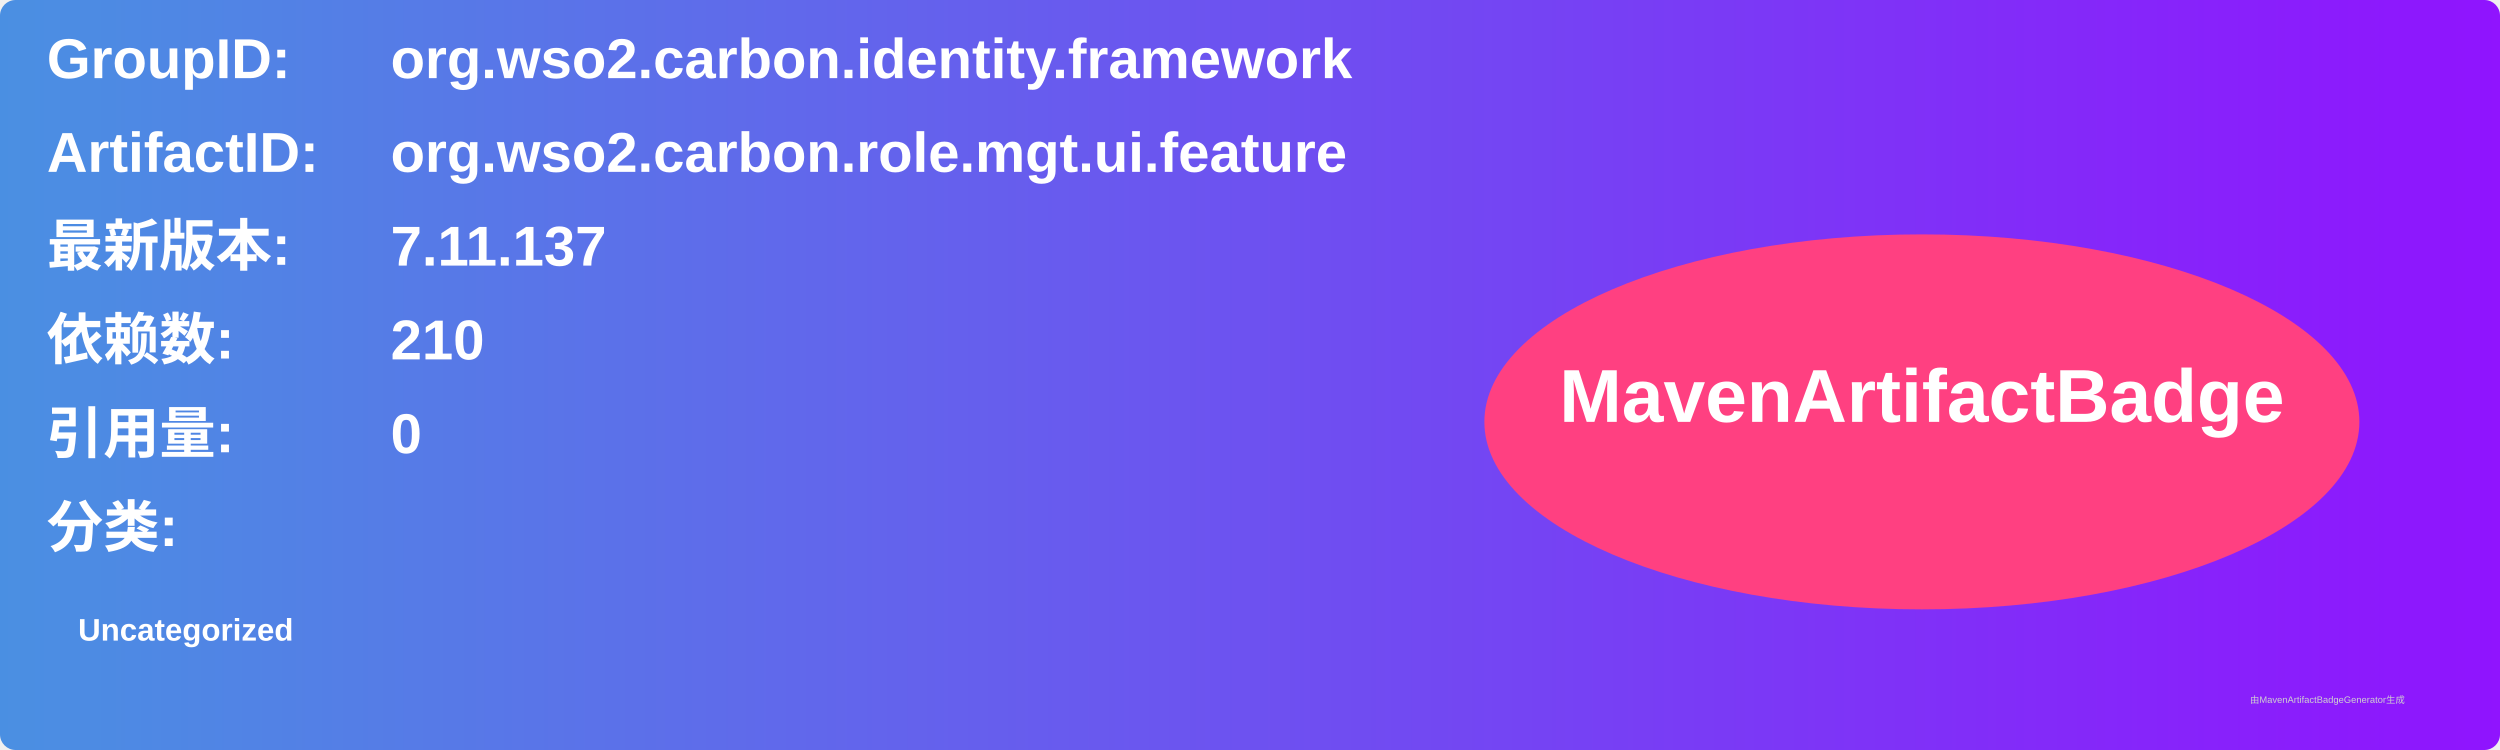
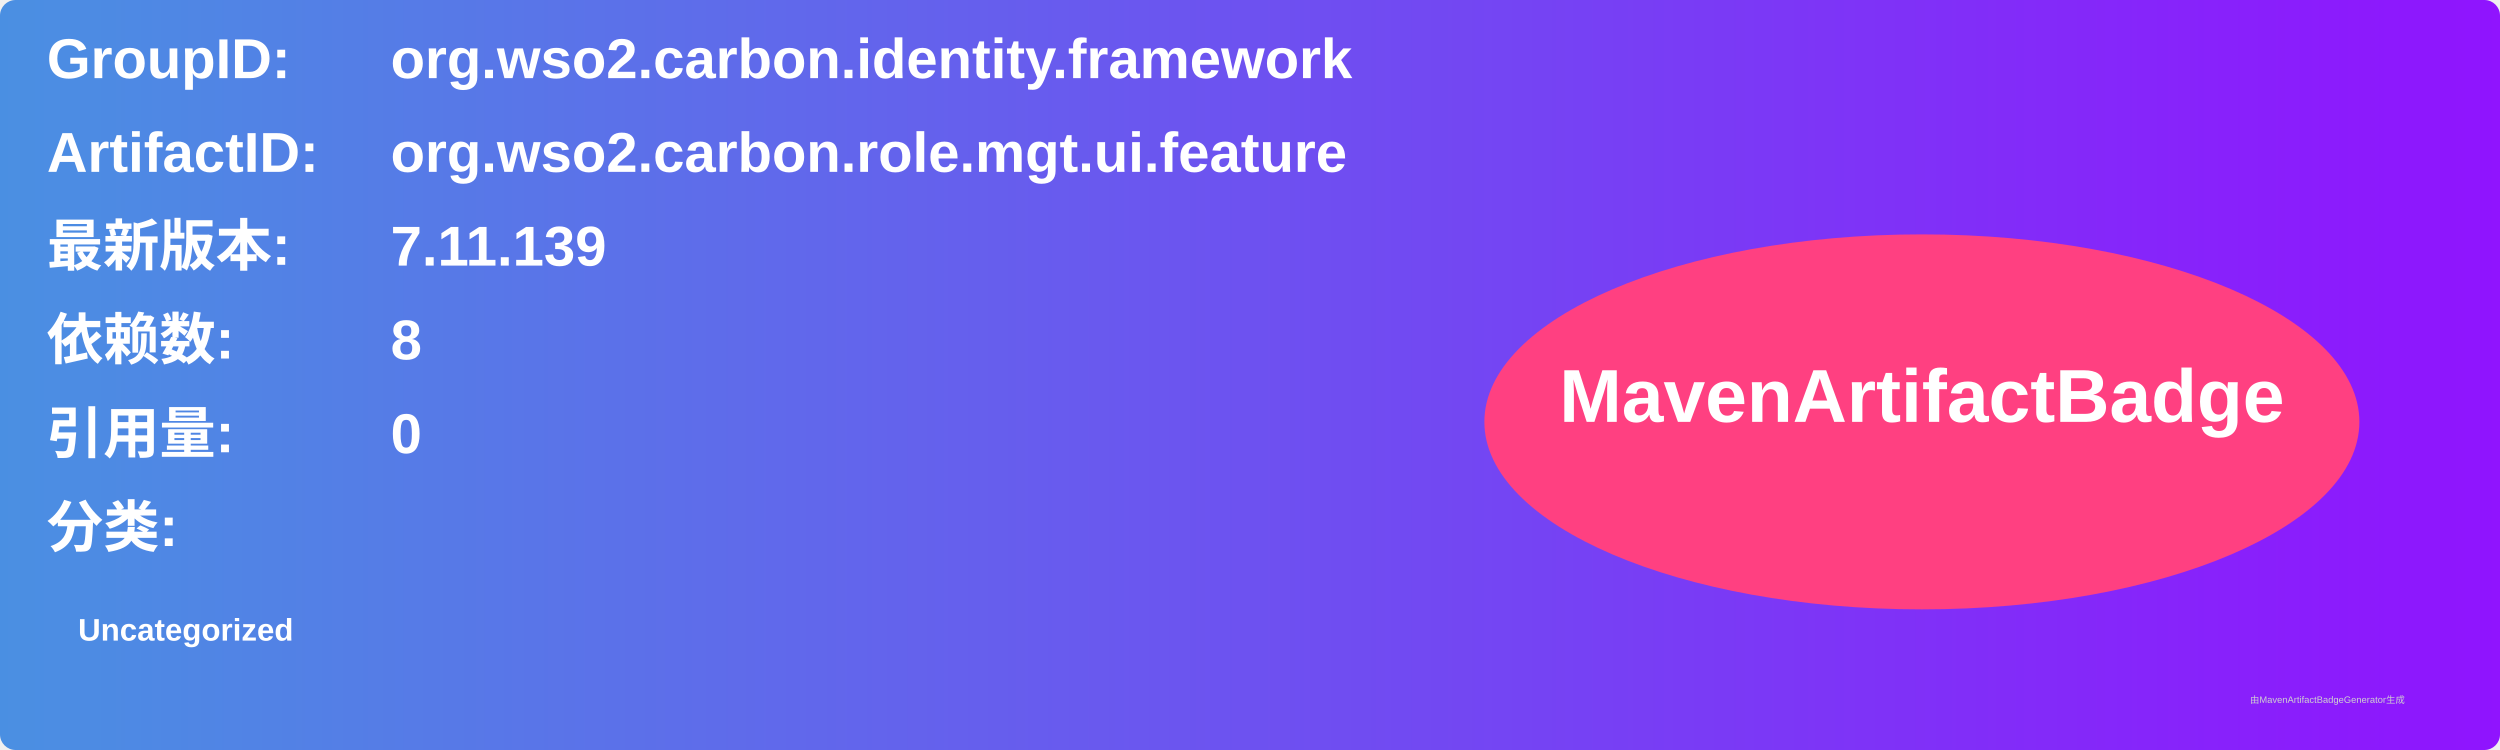
<svg xmlns="http://www.w3.org/2000/svg" width="800" height="240" viewBox="0 0 800 240">
  <linearGradient id="grad" x1="0%" y1="0%" x2="100%" y2="0%">
    <stop offset="0%" stop-color="#4a90e2" />
    <stop offset="100%" stop-color="#9013fe" />
  </linearGradient>
  <rect width="100%" height="100%" rx="5" ry="5" fill="url(#grad)" />
  <g transform="translate(15, 15)">
    <text x="0" y="10" font-family="Arial" font-size="18" fill="white" font-weight="bold" width="260">GroupID:</text>
    <text x="110" y="10" font-family="Arial" font-size="18" fill="white" font-weight="bold" width="460">org.wso2.carbon.identity.framework</text>
    <text x="0" y="40" font-family="Arial" font-size="18" fill="white" font-weight="bold" width="260">ArtifactID:</text>
    <text x="110" y="40" font-family="Arial" font-size="18" fill="white" font-weight="bold" width="460">org.wso2.carbon.role.mgt.ui.feature</text>
    <text x="0" y="70" font-family="Arial" font-size="18" fill="white" font-weight="bold">最新版本:</text>
    <text x="110" y="70" font-family="Arial" font-size="18" fill="white" font-weight="bold">
-       <tspan font-weight="bold">7.11.137</tspan>
+       <tspan font-weight="bold">7.11.139</tspan>
    </text>
    <text x="0" y="100" font-family="Arial" font-size="18" fill="white" font-weight="bold">依赖数: </text>
    <text x="110" y="100" font-family="Arial" font-size="18" fill="white">
-       <tspan font-weight="bold">210</tspan>
+       <tspan font-weight="bold">8</tspan>
    </text>
    <text x="0" y="130" font-family="Arial" font-size="18" fill="white" font-weight="bold">引用量: </text>
    <text x="110" y="130" font-family="Arial" font-size="18" fill="white">
      <tspan font-weight="bold">0</tspan>
    </text>
    <text x="0" y="160" font-family="Arial" font-size="18" fill="white" font-weight="bold">分类:</text>
    <text x="10" y="190" font-family="Arial" font-size="10" fill="white">
      <tspan font-weight="bold">Uncategorized</tspan>
    </text>
    <ellipse cx="600" cy="120" rx="140" ry="60" fill="#ff4081" />
    <text x="600" y="120" text-anchor="middle" font-family="Arial" font-size="24" fill="white" font-weight="bold">MavenArtifactBadge</text>
  </g>
  <text x="720" y="225" font-family="Arial" font-size="3" fill="#d0d0d0">由MavenArtifactBadgeGenerator生成</text>
</svg>
